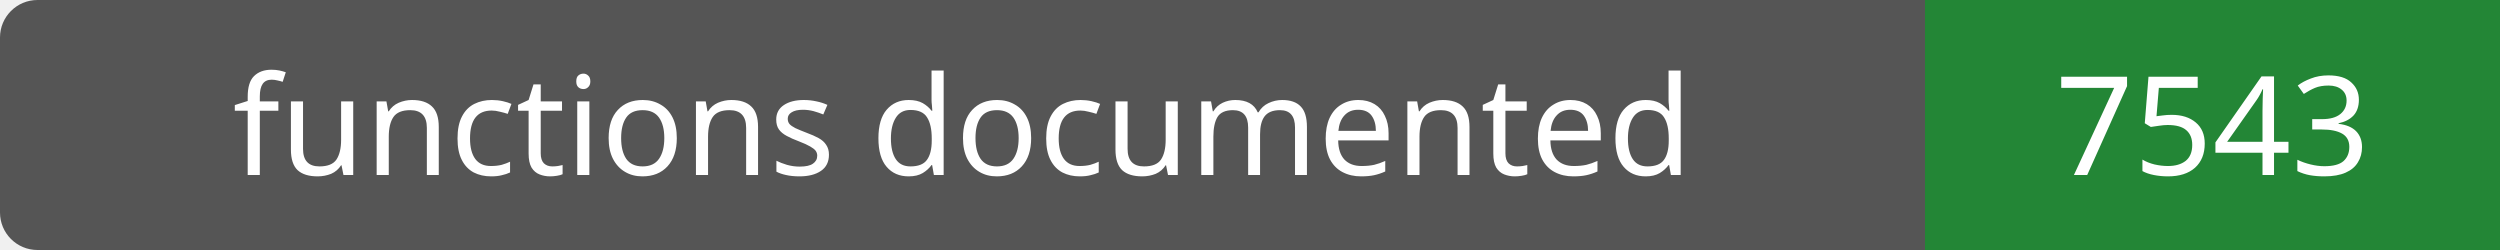
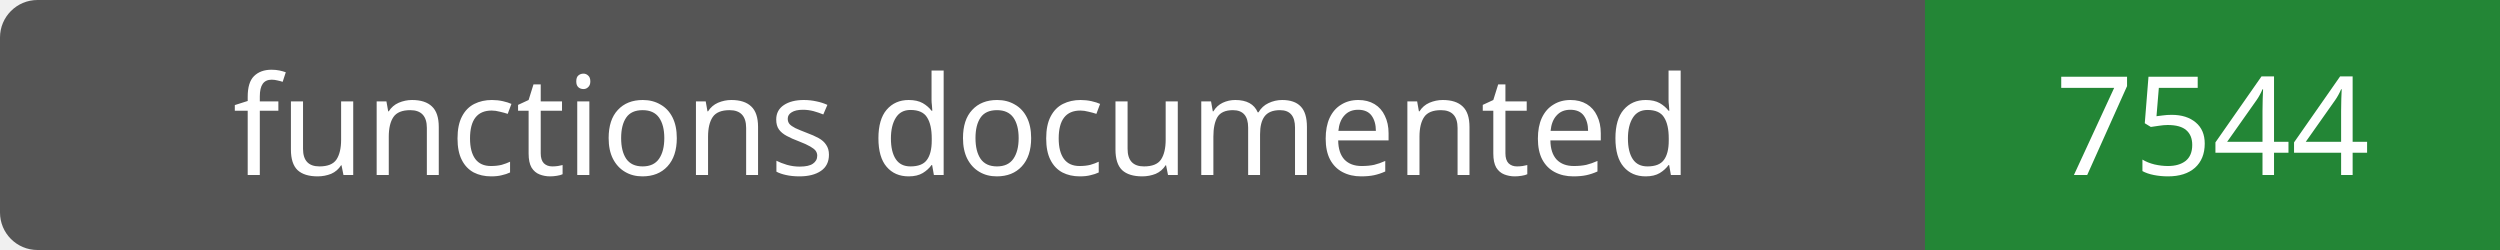
- <svg xmlns="http://www.w3.org/2000/svg" width="200" height="20" role="img" aria-label="functions documented: 7543">
+ <svg xmlns="http://www.w3.org/2000/svg" width="200" height="20" role="img" aria-label="functions documented: 7544">
  <rect width="200" height="20" rx="3" fill="#555" />
  <path fill="#238636" d="M154 0h46v20H154z" />
  <g fill="#fff" text-anchor="middle" font-family="Verdana,sans-serif" font-size="11">
    <text x="77.0" y="14">functions documented</text>
-     <text x="177.0" y="14">7543</text>
+     <text x="177.0" y="14">7544</text>
  </g>
</svg>
